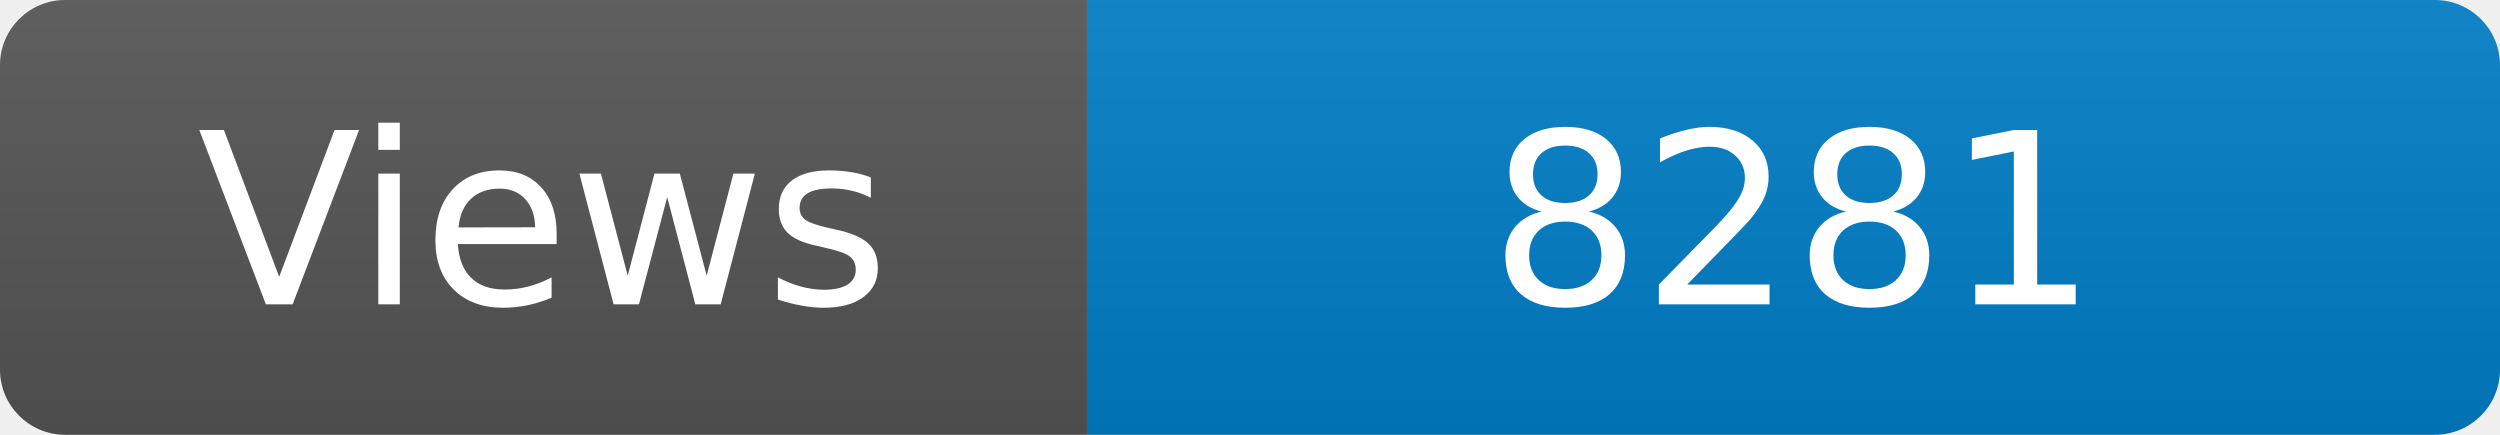
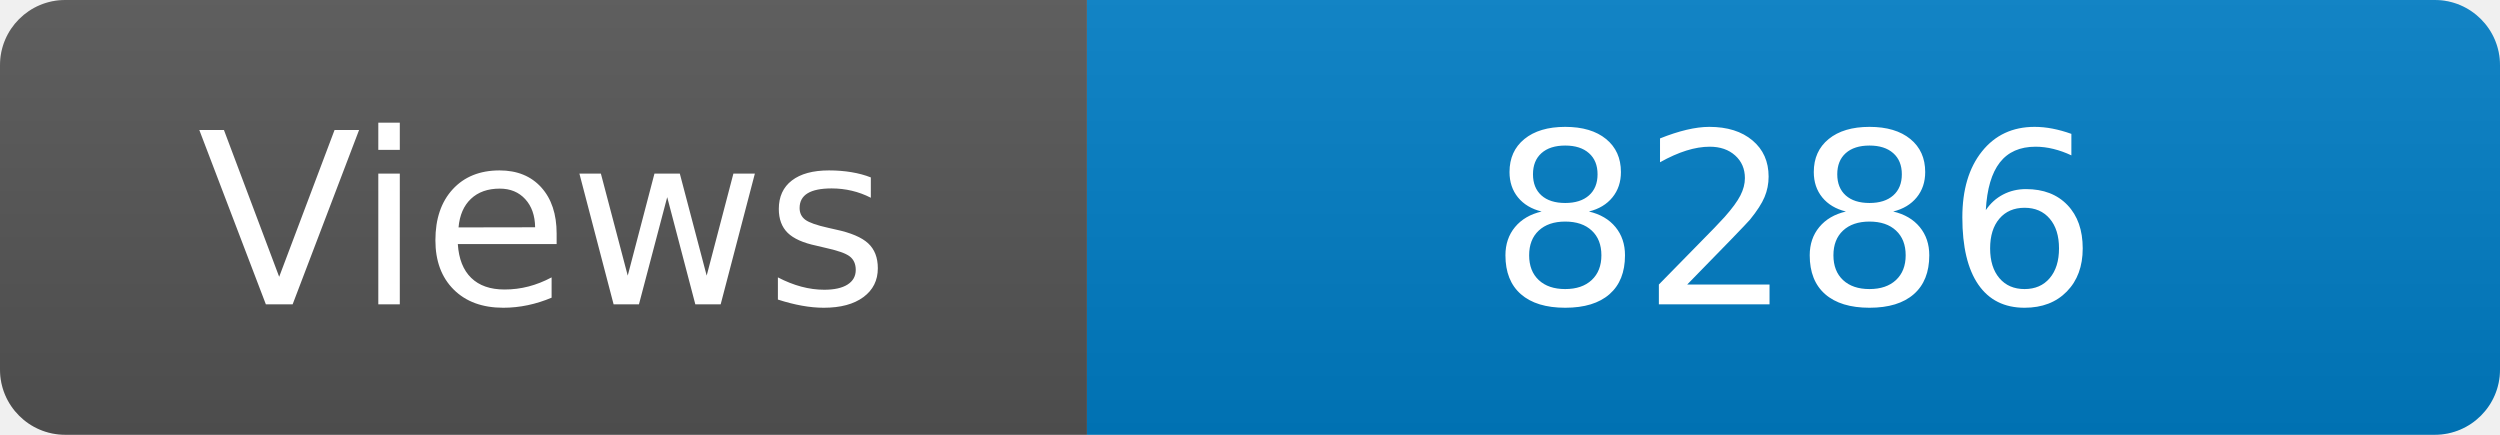
<svg xmlns="http://www.w3.org/2000/svg" width="115" height="20" role="img" aria-label="Maintained?: yes">
  <linearGradient id="s" x2="0" y2="100%">
    <stop offset="0" stop-color="#bbb" stop-opacity=".1" />
    <stop offset="1" stop-opacity=".1" />
  </linearGradient>
  <clipPath id="r">
    <rect width="115" height="20" rx="3" fill="#fff" />
  </clipPath>
  <g clip-path="url(#r)">
    <rect width="50" height="20" fill="#555" />
    <rect x="50" width="160" height="20" fill="#007ec6" />
    <rect width="115" height="20" fill="url(#s)" />
  </g>
  <g fill="#fff" text-anchor="middle" font-family="Verdana,Geneva,DejaVu Sans,sans-serif" font-size="110">
    <text x="250" y="140" transform="scale(.1)" fill="#fff">Views</text>
-     <text x="825" y="140" transform="scale(.1)" fill="#fff">8281</text>
+     <text x="825" y="140" transform="scale(.1)" fill="#fff">8286</text>
  </g>
</svg>
